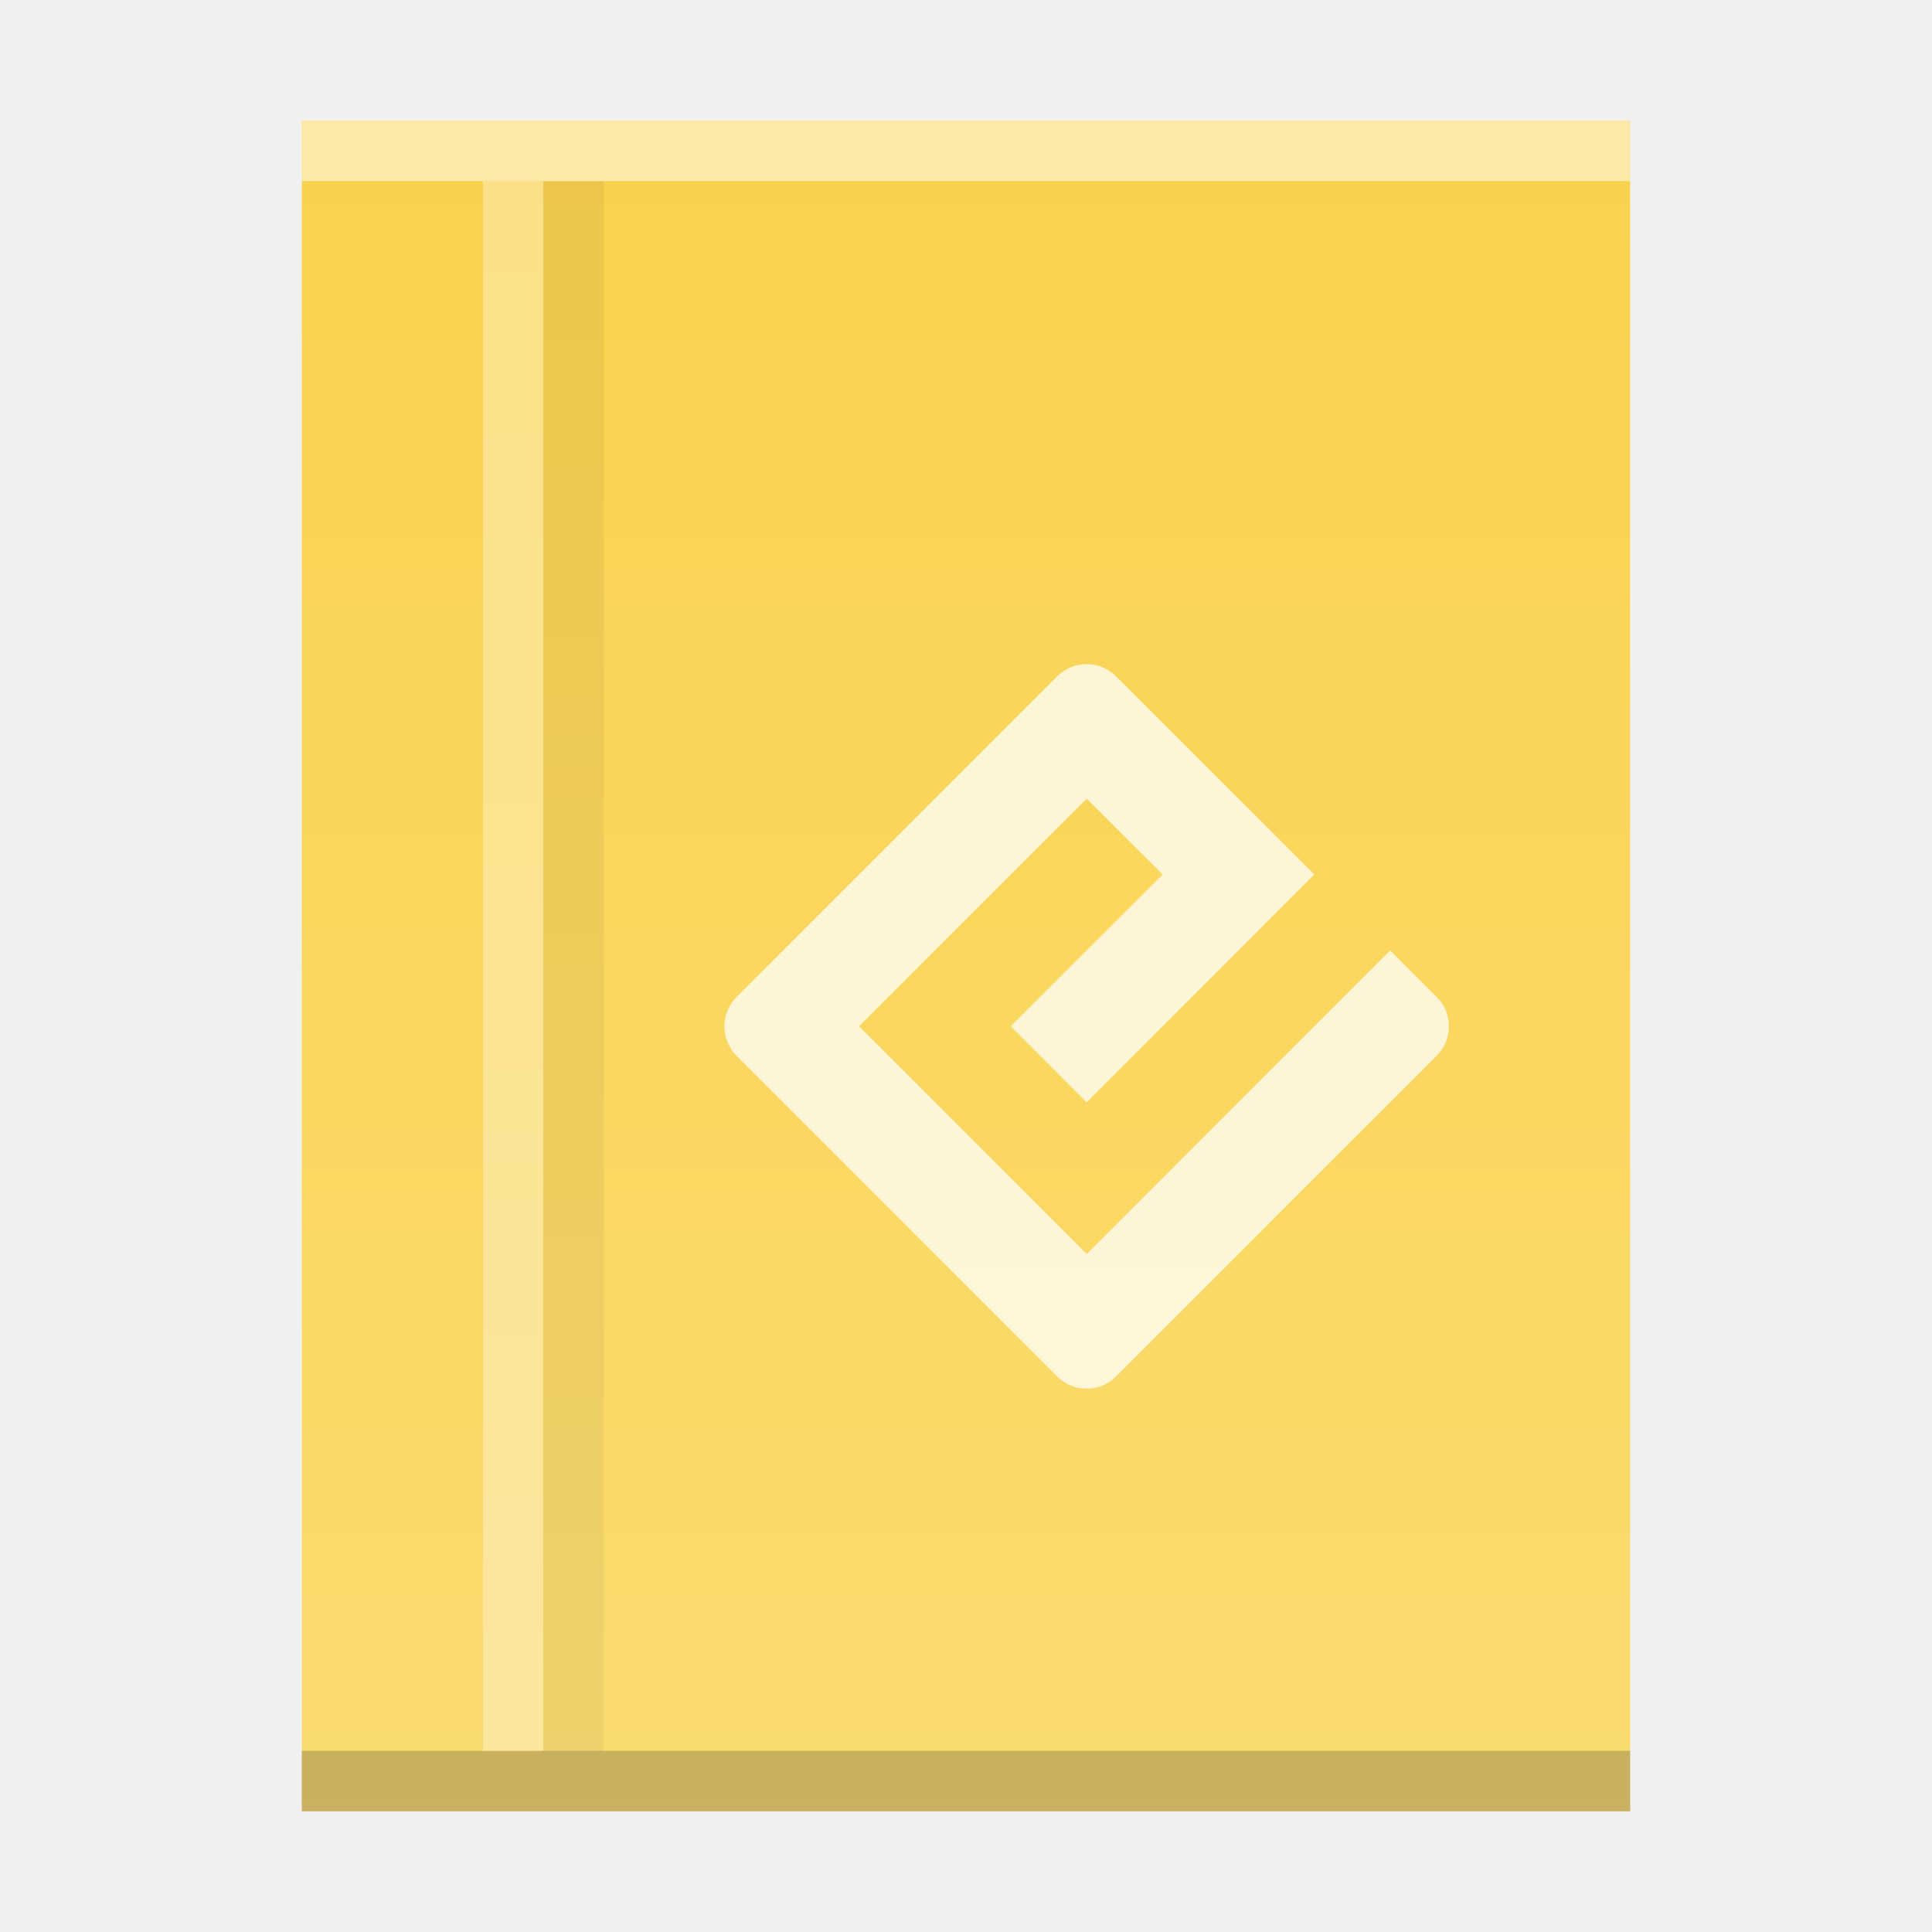
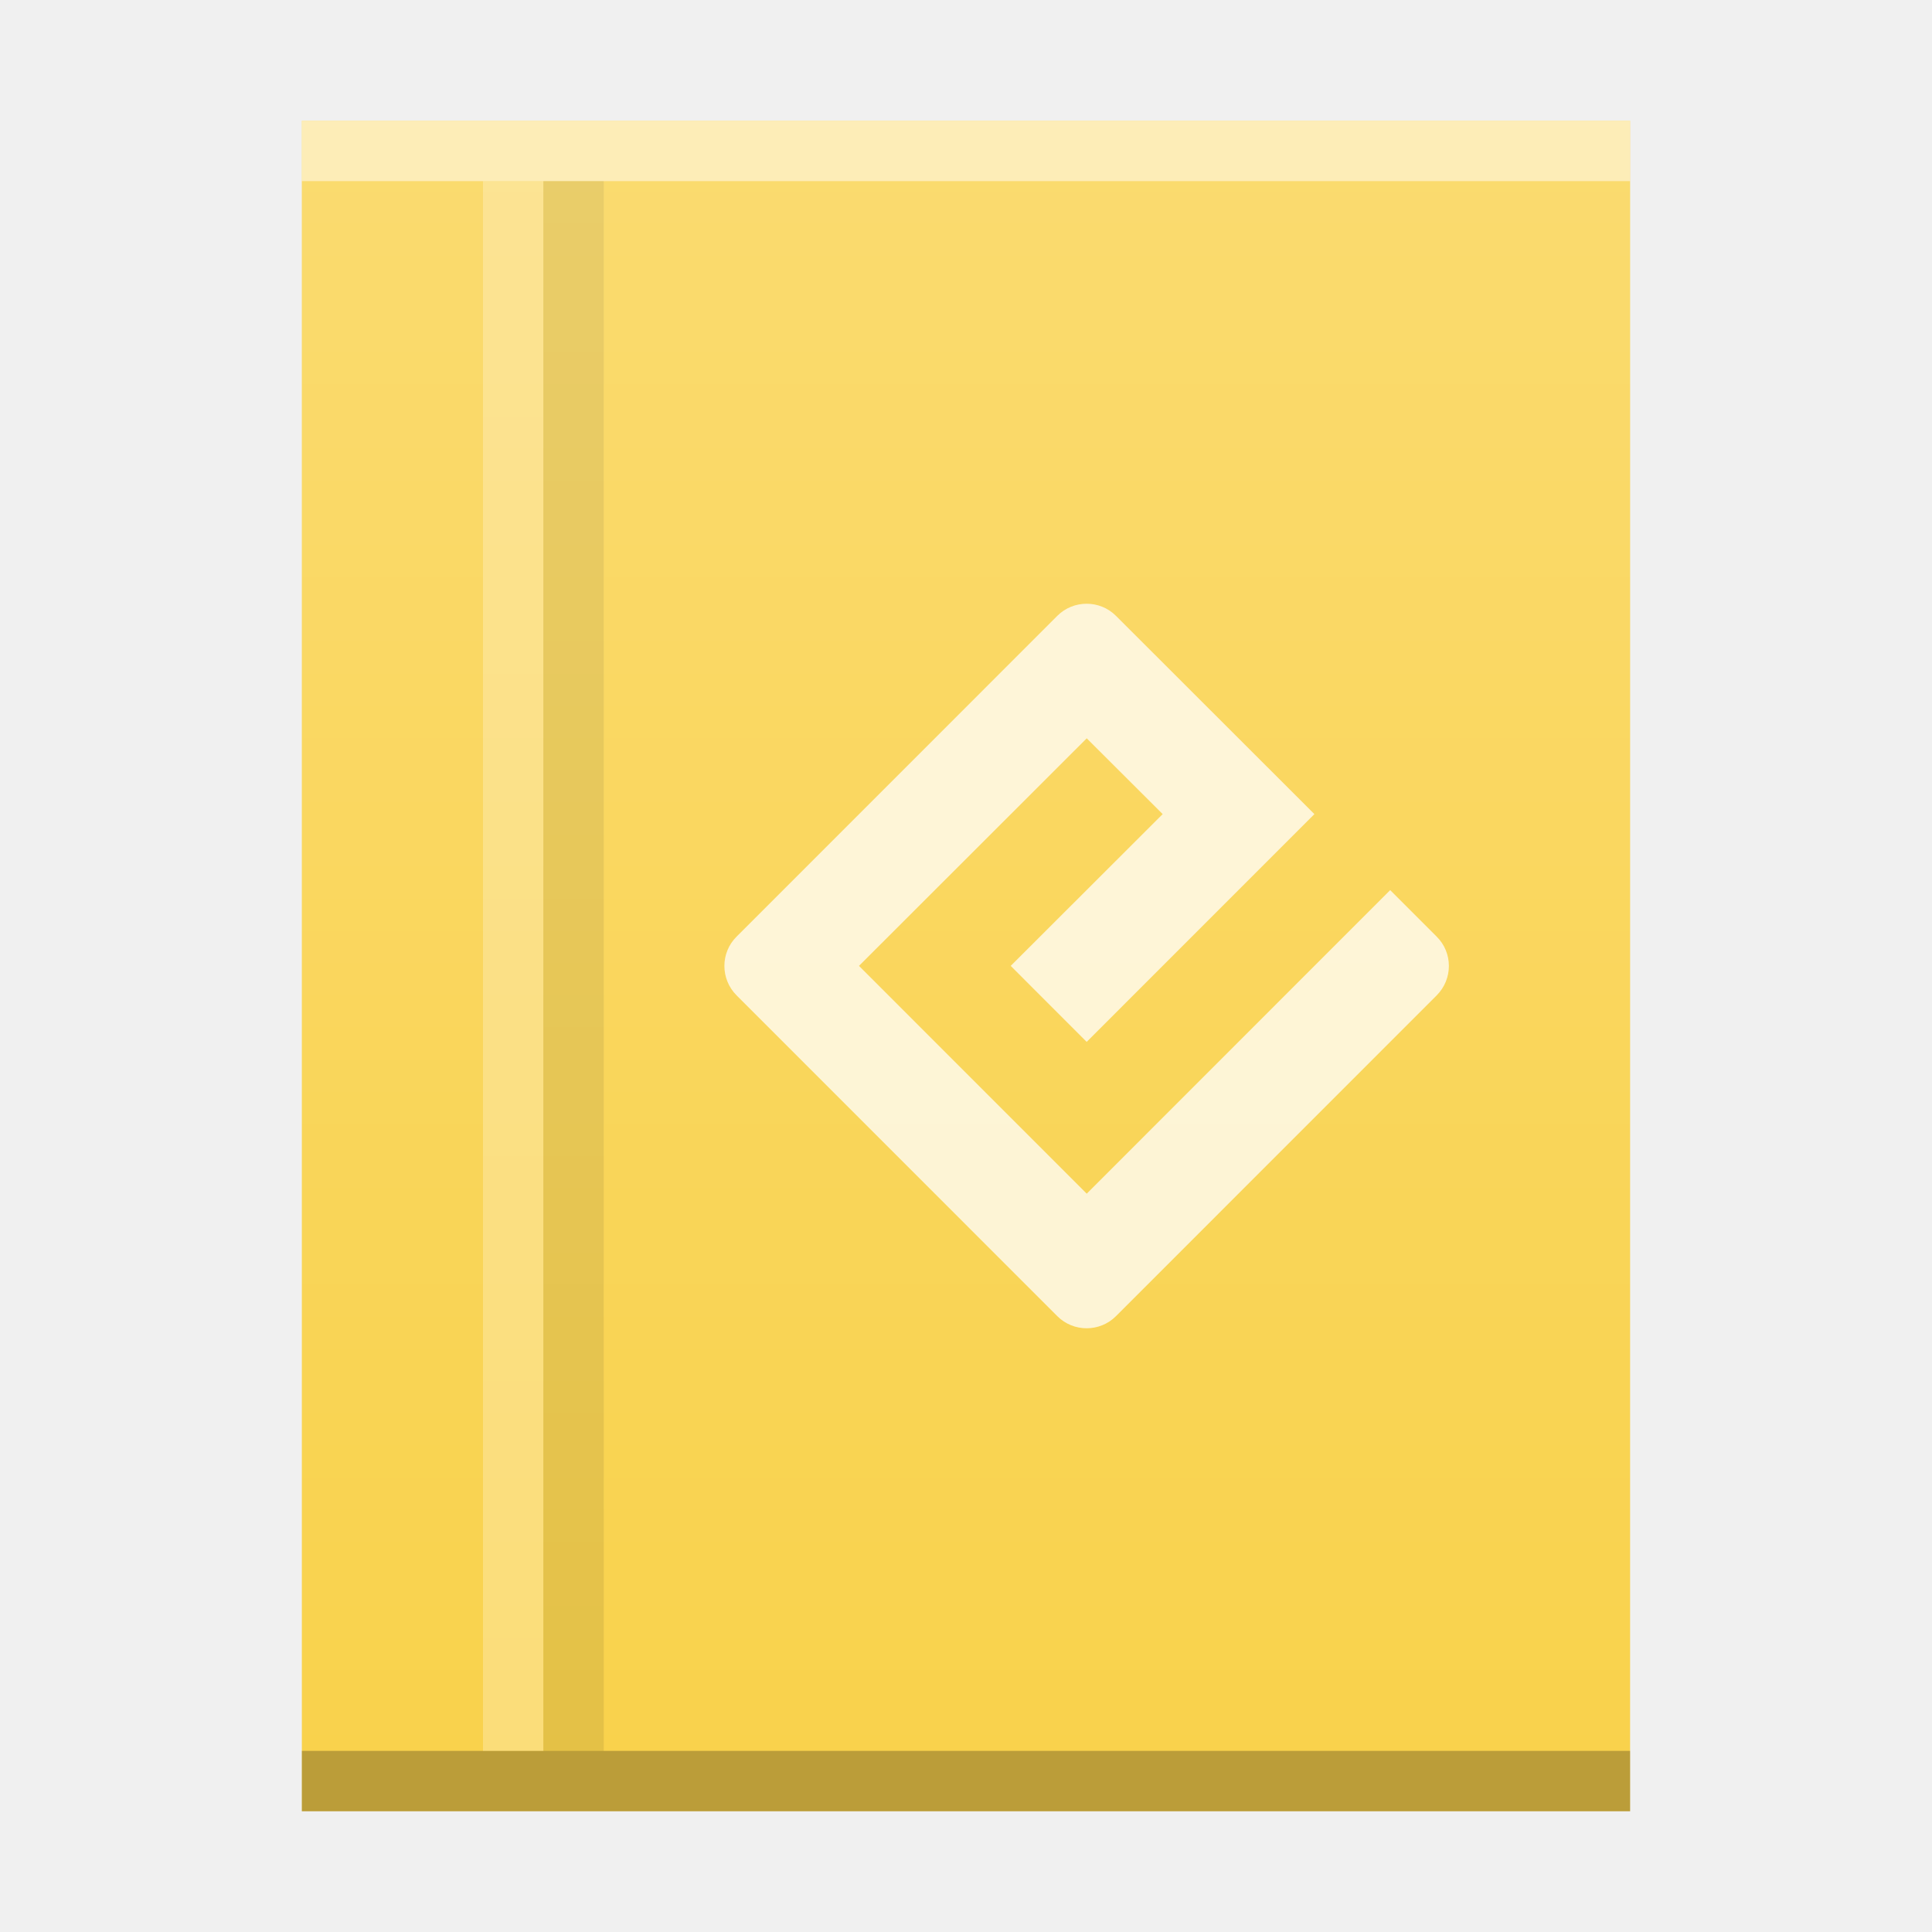
<svg xmlns="http://www.w3.org/2000/svg" xmlns:xlink="http://www.w3.org/1999/xlink" width="32" version="1.1" height="32" id="svg2">
  <defs id="defs5455">
    <linearGradient xlink:href="#linearGradient6251" id="linearGradient5250" gradientUnits="userSpaceOnUse" gradientTransform="translate(268.3341,166.6222)" x1="58" y1="392.362" x2="58" y2="336.362" />
    <linearGradient id="linearGradient6251">
      <stop id="stop6253" offset="0" style="stop-color:#ffffff;stop-opacity:0" />
      <stop id="stop6255" offset="1" style="stop-color:#ffffff;stop-opacity:0.2" />
    </linearGradient>
-     <linearGradient xlink:href="#linearGradient6251" id="linearGradient4306-3-3" y1="61" y2="3" x2="0" gradientUnits="userSpaceOnUse" gradientTransform="matrix(0.4999998,0,0,-0.4827584,384.5714,547.2462)" />
+     <linearGradient xlink:href="#linearGradient6251" id="linearGradient7137-5" gradientUnits="userSpaceOnUse" x1="58" y1="392.362" x2="58" y2="365.2" gradientTransform="translate(365.5714,152.4358)" />
  </defs>
  <g id="layer1" transform="matrix(1 0 0 1 -384.5714 -515.798)">
-     <path style="fill:#f9d24c;fill-opacity:1" id="rect3500" d="m 389.571,545.798 0,-28 15,0 7,3e-5 0,21.241 0,6.759 -7,0 z" />
-     <rect width="22" x="389.571" y="-518.798" height="1" style="opacity:0.5;fill:#ffffff;fill-opacity:1" id="rect4169" transform="scale(1,-1)" />
-     <rect width="22" x="389.571" y="-545.798" height="1" style="fill:#000000;fill-opacity:1;opacity:0.25" id="rect4236" transform="scale(1,-1)" />
-     <path style="opacity:0.75;fill:#ffffff;fill-opacity:1;fill-rule:nonzero;stroke:none" d="m 402.571,536.569 -3.772,-3.773 3.772,-3.769 1.258,1.255 -2.517,2.514 1.258,1.259 3.772,-3.773 -3.287,-3.284 c -0.267,-0.267 -0.704,-0.267 -0.971,0 l -5.312,5.313 c -0.27,0.267 -0.27,0.704 0,0.974 l 5.312,5.313 c 0.267,0.267 0.704,0.267 0.971,0 l 5.312,-5.313 c 0.27,-0.27 0.27,-0.707 0,-0.974 l -0.77,-0.77 z m 0,0" id="path11" />
    <path d="m 292.334,501.984 0,58 30,0 14,0 0,-44 0,-14 -14,0 z" id="path5244" style="color:#000000;clip-rule:nonzero;display:inline;overflow:visible;visibility:visible;opacity:1;isolation:auto;mix-blend-mode:normal;color-interpolation:sRGB;color-interpolation-filters:linearRGB;solid-color:#000000;solid-opacity:1;fill:url(#linearGradient5250);fill-opacity:1;fill-rule:nonzero;stroke-width:1;stroke-linecap:butt;stroke-linejoin:miter;stroke-miterlimit:4;stroke-dasharray:none;stroke-dashoffset:0;stroke-opacity:1;color-rendering:auto;image-rendering:auto;shape-rendering:auto;text-rendering:auto;enable-background:accumulate" />
-     <rect id="rect5238-3" style="fill:#ffffff;fill-opacity:0.321" height="26" y="518.798" x="392.571" width="1" />
-     <rect width="1" x="393.571" y="518.798" height="26" style="color:#000000;clip-rule:nonzero;display:inline;overflow:visible;visibility:visible;opacity:1;isolation:auto;mix-blend-mode:normal;color-interpolation:sRGB;color-interpolation-filters:linearRGB;solid-color:#000000;solid-opacity:1;fill:#000000;fill-opacity:0.057;fill-rule:nonzero;stroke-width:1;stroke-linecap:butt;stroke-linejoin:miter;stroke-miterlimit:4;stroke-dasharray:none;stroke-dashoffset:0;stroke-opacity:1;color-rendering:auto;image-rendering:auto;shape-rendering:auto;text-rendering:auto;enable-background:accumulate" id="rect5240-6" />
-     <path style="fill:url(#linearGradient4306-3-3);fill-opacity:1" id="rect3500-2-5" d="m 389.571,545.798 0,-28 15,0 7,3e-5 0,21.241 0,6.759 -7,0 z" />
+     <rect width="0" x="375.892" y="526.798" height="11" style="fill:#ffffff" id="rect4035" />
+     <rect width="0" x="375.571" y="525.798" height="11" style="fill:#ffffff" id="rect4035-4" />
+     <rect width="0" x="374.036" y="525.684" height="11.114" style="fill:#fbd2bf" id="rect4035-3" />
+     <rect width="0" x="375.571" y="525.798" height="11" style="fill:#fbd2bf" id="rect4035-1" />
+     <rect width="0" x="375.571" y="525.798" height="11" style="fill:#fbfbfb" id="rect4035-5" />
+     <g id="g4280">
+       <path d="m 389.571,517.798 0,28 8,0 14,0 0,-14 0,-14 -14,0 z" id="rect3500-91" style="color:#000000;clip-rule:nonzero;display:inline;overflow:visible;visibility:visible;opacity:1;isolation:auto;mix-blend-mode:normal;color-interpolation:sRGB;color-interpolation-filters:linearRGB;solid-color:#000000;solid-opacity:1;fill:#f9d24c;fill-opacity:1;fill-rule:nonzero;stroke-width:1;stroke-linecap:butt;stroke-linejoin:miter;stroke-miterlimit:4;stroke-dasharray:none;stroke-dashoffset:0;stroke-opacity:1;color-rendering:auto;image-rendering:auto;shape-rendering:auto;text-rendering:auto;enable-background:accumulate;filter-blend-mode:normal;filter-gaussianBlur-deviation:0" />
+       <rect id="rect4169-27" style="color:#000000;clip-rule:nonzero;display:inline;overflow:visible;visibility:visible;opacity:0.25;isolation:auto;mix-blend-mode:normal;color-interpolation:sRGB;color-interpolation-filters:linearRGB;solid-color:#000000;solid-opacity:1;fill:#000000;fill-opacity:1;fill-rule:nonzero;stroke-width:1;stroke-linecap:butt;stroke-linejoin:miter;stroke-miterlimit:4;stroke-dasharray:none;stroke-dashoffset:0;stroke-opacity:1;color-rendering:auto;image-rendering:auto;shape-rendering:auto;text-rendering:auto;enable-background:accumulate;filter-blend-mode:normal;filter-gaussianBlur-deviation:0" height="1" y="544.798" x="389.571" width="22" />
+       <rect id="rect4236-0" style="color:#000000;clip-rule:nonzero;display:inline;overflow:visible;visibility:visible;opacity:0.5;isolation:auto;mix-blend-mode:normal;color-interpolation:sRGB;color-interpolation-filters:linearRGB;solid-color:#000000;solid-opacity:1;fill:#ffffff;fill-opacity:1;fill-rule:nonzero;stroke-width:1;stroke-linecap:butt;stroke-linejoin:miter;stroke-miterlimit:4;stroke-dasharray:none;stroke-dashoffset:0;stroke-opacity:1;color-rendering:auto;image-rendering:auto;shape-rendering:auto;text-rendering:auto;enable-background:accumulate;filter-blend-mode:normal;filter-gaussianBlur-deviation:0" height="1" y="517.798" x="389.571" width="22" />
+       <rect width="1" x="392.571" y="518.798" height="26" style="fill:#ffffff;fill-opacity:0.252" id="rect4141-9" />
+       <rect id="rect4145-3" style="color:#000000;clip-rule:nonzero;display:inline;overflow:visible;visibility:visible;opacity:1;isolation:auto;mix-blend-mode:normal;color-interpolation:sRGB;color-interpolation-filters:linearRGB;solid-color:#000000;solid-opacity:1;fill:#000000;fill-opacity:0.083;fill-rule:nonzero;stroke-width:1;stroke-linecap:butt;stroke-linejoin:miter;stroke-miterlimit:4;stroke-dasharray:none;stroke-dashoffset:0;stroke-opacity:1;color-rendering:auto;image-rendering:auto;shape-rendering:auto;text-rendering:auto;enable-background:accumulate" height="26" y="518.798" x="393.571" width="1" />
+       <path style="color:#000000;clip-rule:nonzero;display:inline;overflow:visible;visibility:visible;opacity:1;isolation:auto;mix-blend-mode:normal;color-interpolation:sRGB;color-interpolation-filters:linearRGB;solid-color:#000000;solid-opacity:1;fill:url(#linearGradient7137-5);fill-opacity:1;fill-rule:nonzero;stroke-width:1;stroke-linecap:butt;stroke-linejoin:miter;stroke-miterlimit:4;stroke-dasharray:none;stroke-dashoffset:0;stroke-opacity:1;color-rendering:auto;image-rendering:auto;shape-rendering:auto;text-rendering:auto;enable-background:accumulate" id="path4245-6" d="m 389.571,517.798 0,28 5,0 17,0 0,-17 0,-11 -17,0 z" />
+       <path id="path11" d="m 402.571,535.569 -3.772,-3.773 3.772,-3.769 1.258,1.255 -2.517,2.514 1.258,1.259 3.772,-3.773 -3.287,-3.284 c -0.267,-0.267 -0.704,-0.267 -0.971,0 l -5.312,5.313 c -0.27,0.267 -0.27,0.704 0,0.974 l 5.312,5.313 c 0.267,0.267 0.704,0.267 0.971,0 l 5.312,-5.313 c 0.27,-0.27 0.27,-0.707 0,-0.974 l -0.77,-0.77 z m 0,0" style="opacity:0.75;fill:#ffffff;fill-opacity:1;fill-rule:nonzero;stroke:none" />
+     </g>
  </g>
</svg>
